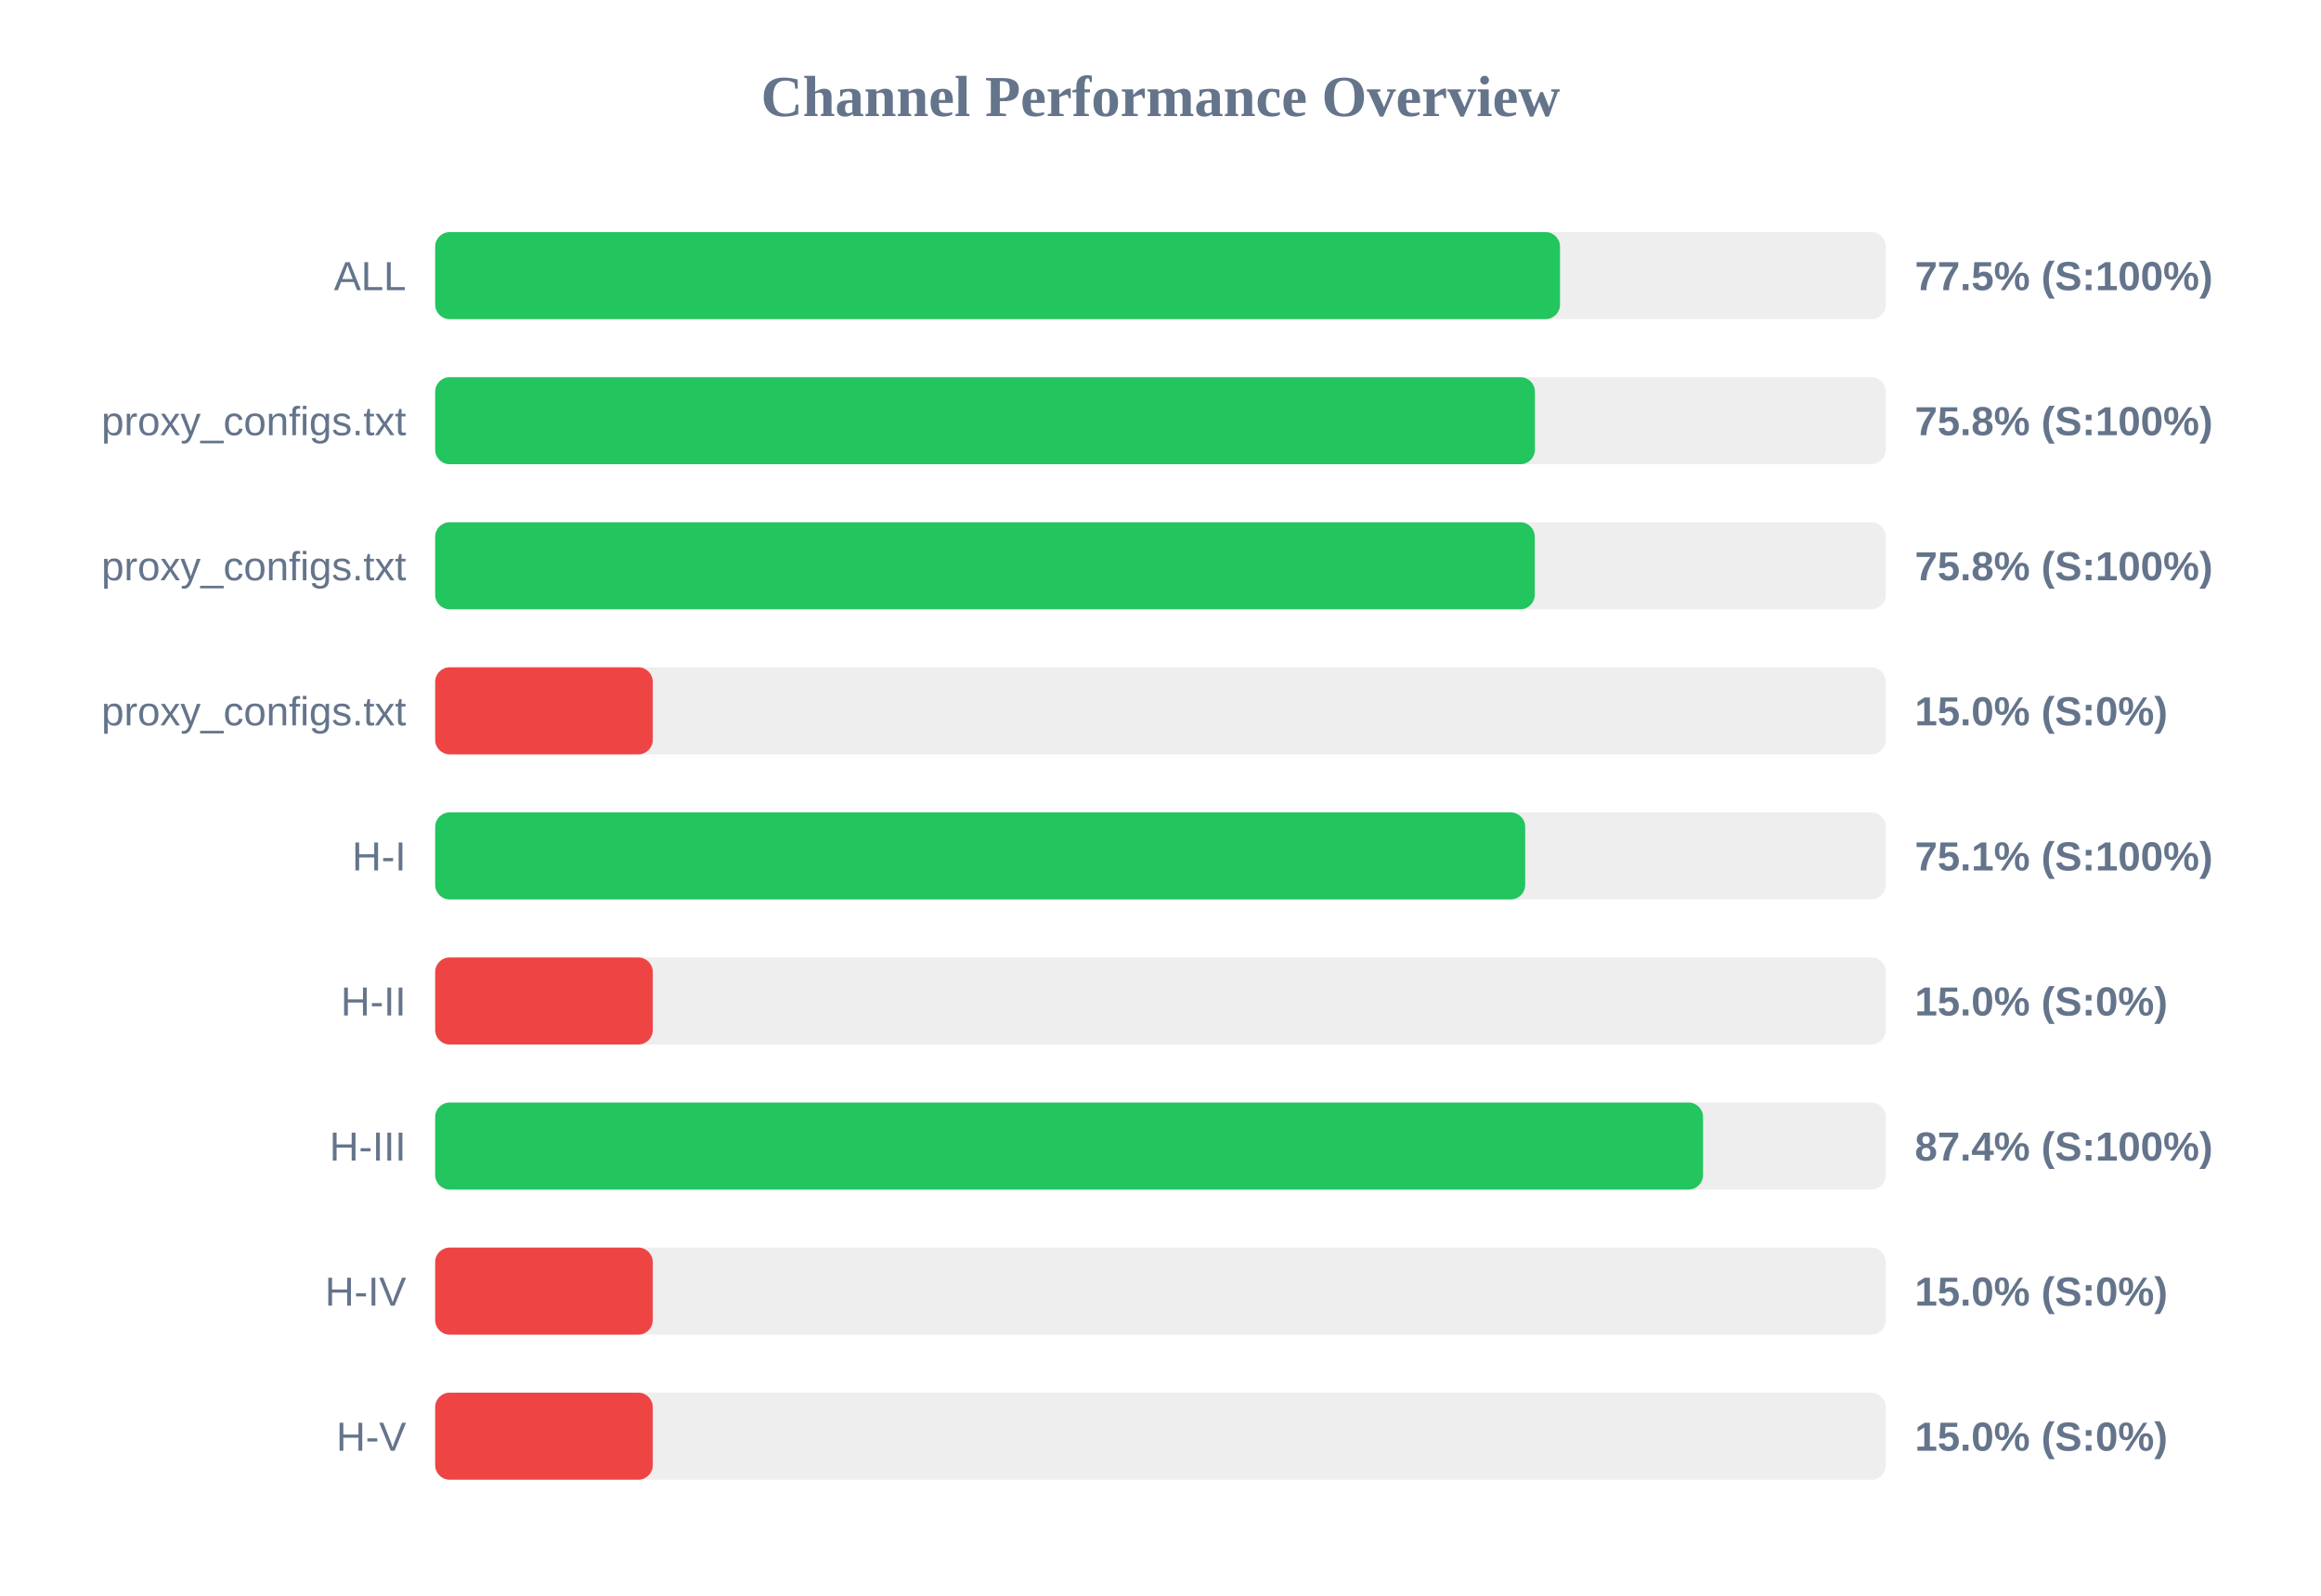
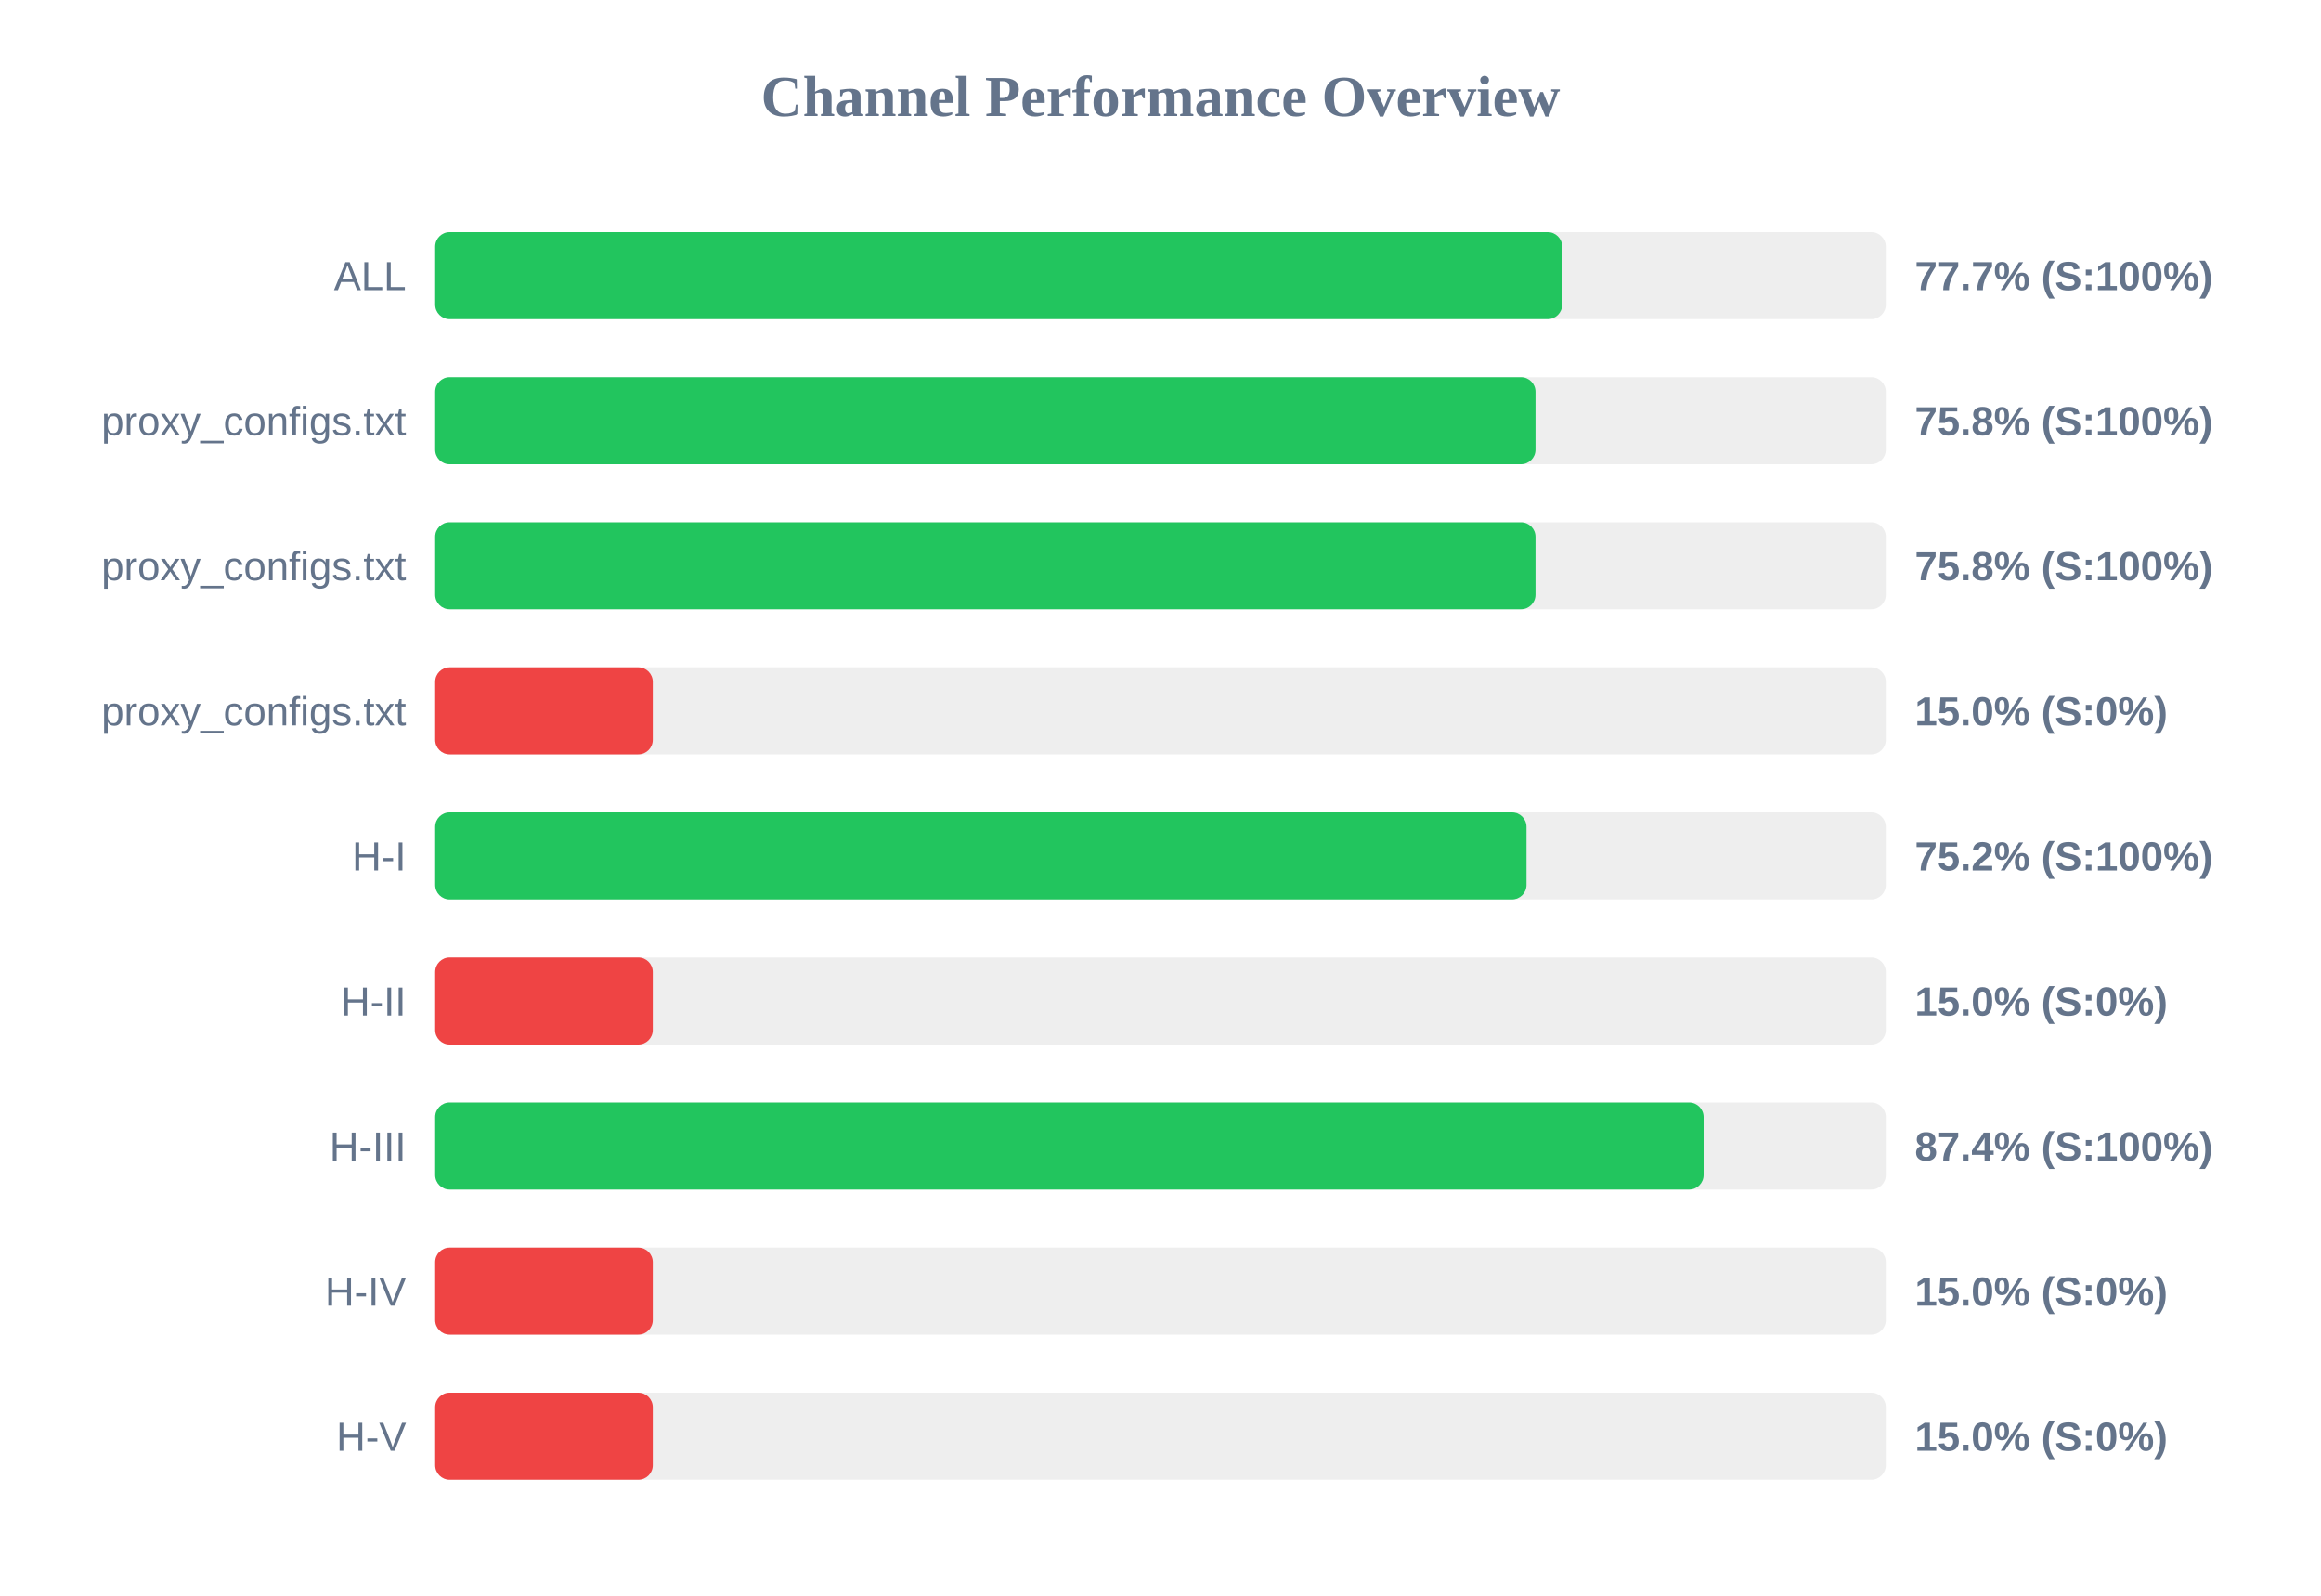
<svg xmlns="http://www.w3.org/2000/svg" width="800" height="550" version="1.1">
  <style>
        .row { font: 14px Arial; fill: #64748b; }
        .score { font: bold 14px Arial; fill: #64748b; }
    </style>
  <text x="400" y="40" text-anchor="middle" font-size="20px" font-weight="bold" fill="#64748b">Channel Performance Overview</text>
  <rect x="150" y="80" width="500" height="30" fill="#eee" rx="5" />
-   <rect x="150" y="80" width="387.7" height="30" fill="#22c55e" rx="5" />
+   <rect x="150" y="80" width="388.45" height="30" fill="#22c55e" rx="5" />
  <text x="140" y="100" text-anchor="end" class="row">ALL</text>
-   <text x="660" y="100" text-anchor="start" class="score">77.5% (S:100%)</text>
+   <text x="660" y="100" text-anchor="start" class="score">77.7% (S:100%)</text>
  <rect x="150" y="130" width="500" height="30" fill="#eee" rx="5" />
-   <rect x="150" y="130" width="379.05" height="30" fill="#22c55e" rx="5" />
+   <rect x="150" y="130" width="379.25" height="30" fill="#22c55e" rx="5" />
  <text x="140" y="150" text-anchor="end" class="row">proxy_configs.txt</text>
  <text x="660" y="150" text-anchor="start" class="score">75.8% (S:100%)</text>
  <rect x="150" y="180" width="500" height="30" fill="#eee" rx="5" />
-   <rect x="150" y="180" width="379.0" height="30" fill="#22c55e" rx="5" />
+   <rect x="150" y="180" width="379.25" height="30" fill="#22c55e" rx="5" />
  <text x="140" y="200" text-anchor="end" class="row">proxy_configs.txt</text>
  <text x="660" y="200" text-anchor="start" class="score">75.8% (S:100%)</text>
  <rect x="150" y="230" width="500" height="30" fill="#eee" rx="5" />
  <rect x="150" y="230" width="75.0" height="30" fill="#ef4444" rx="5" />
  <text x="140" y="250" text-anchor="end" class="row">proxy_configs.txt</text>
  <text x="660" y="250" text-anchor="start" class="score">15.0% (S:0%)</text>
  <rect x="150" y="280" width="500" height="30" fill="#eee" rx="5" />
-   <rect x="150" y="280" width="375.7" height="30" fill="#22c55e" rx="5" />
+   <rect x="150" y="280" width="376.15" height="30" fill="#22c55e" rx="5" />
  <text x="140" y="300" text-anchor="end" class="row">H-I</text>
-   <text x="660" y="300" text-anchor="start" class="score">75.1% (S:100%)</text>
+   <text x="660" y="300" text-anchor="start" class="score">75.2% (S:100%)</text>
  <rect x="150" y="330" width="500" height="30" fill="#eee" rx="5" />
  <rect x="150" y="330" width="75.0" height="30" fill="#ef4444" rx="5" />
  <text x="140" y="350" text-anchor="end" class="row">H-II</text>
  <text x="660" y="350" text-anchor="start" class="score">15.0% (S:0%)</text>
  <rect x="150" y="380" width="500" height="30" fill="#eee" rx="5" />
-   <rect x="150" y="380" width="437.0" height="30" fill="#22c55e" rx="5" />
+   <rect x="150" y="380" width="437.2" height="30" fill="#22c55e" rx="5" />
  <text x="140" y="400" text-anchor="end" class="row">H-III</text>
  <text x="660" y="400" text-anchor="start" class="score">87.4% (S:100%)</text>
  <rect x="150" y="430" width="500" height="30" fill="#eee" rx="5" />
  <rect x="150" y="430" width="75.0" height="30" fill="#ef4444" rx="5" />
  <text x="140" y="450" text-anchor="end" class="row">H-IV</text>
  <text x="660" y="450" text-anchor="start" class="score">15.0% (S:0%)</text>
  <rect x="150" y="480" width="500" height="30" fill="#eee" rx="5" />
  <rect x="150" y="480" width="75.0" height="30" fill="#ef4444" rx="5" />
  <text x="140" y="500" text-anchor="end" class="row">H-V</text>
  <text x="660" y="500" text-anchor="start" class="score">15.0% (S:0%)</text>
</svg>
